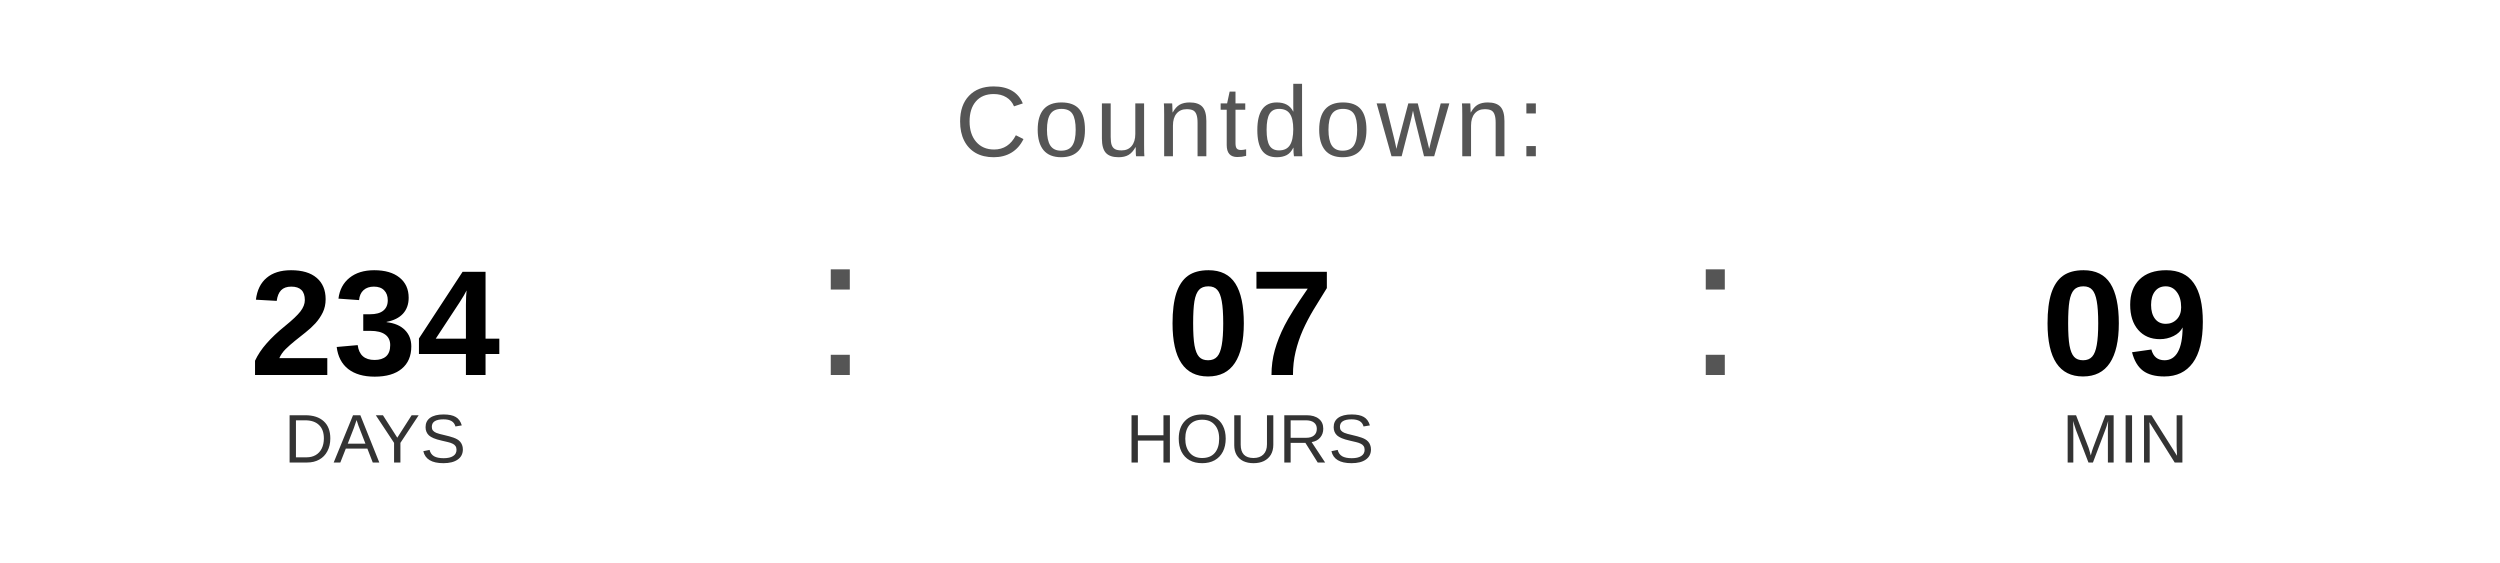
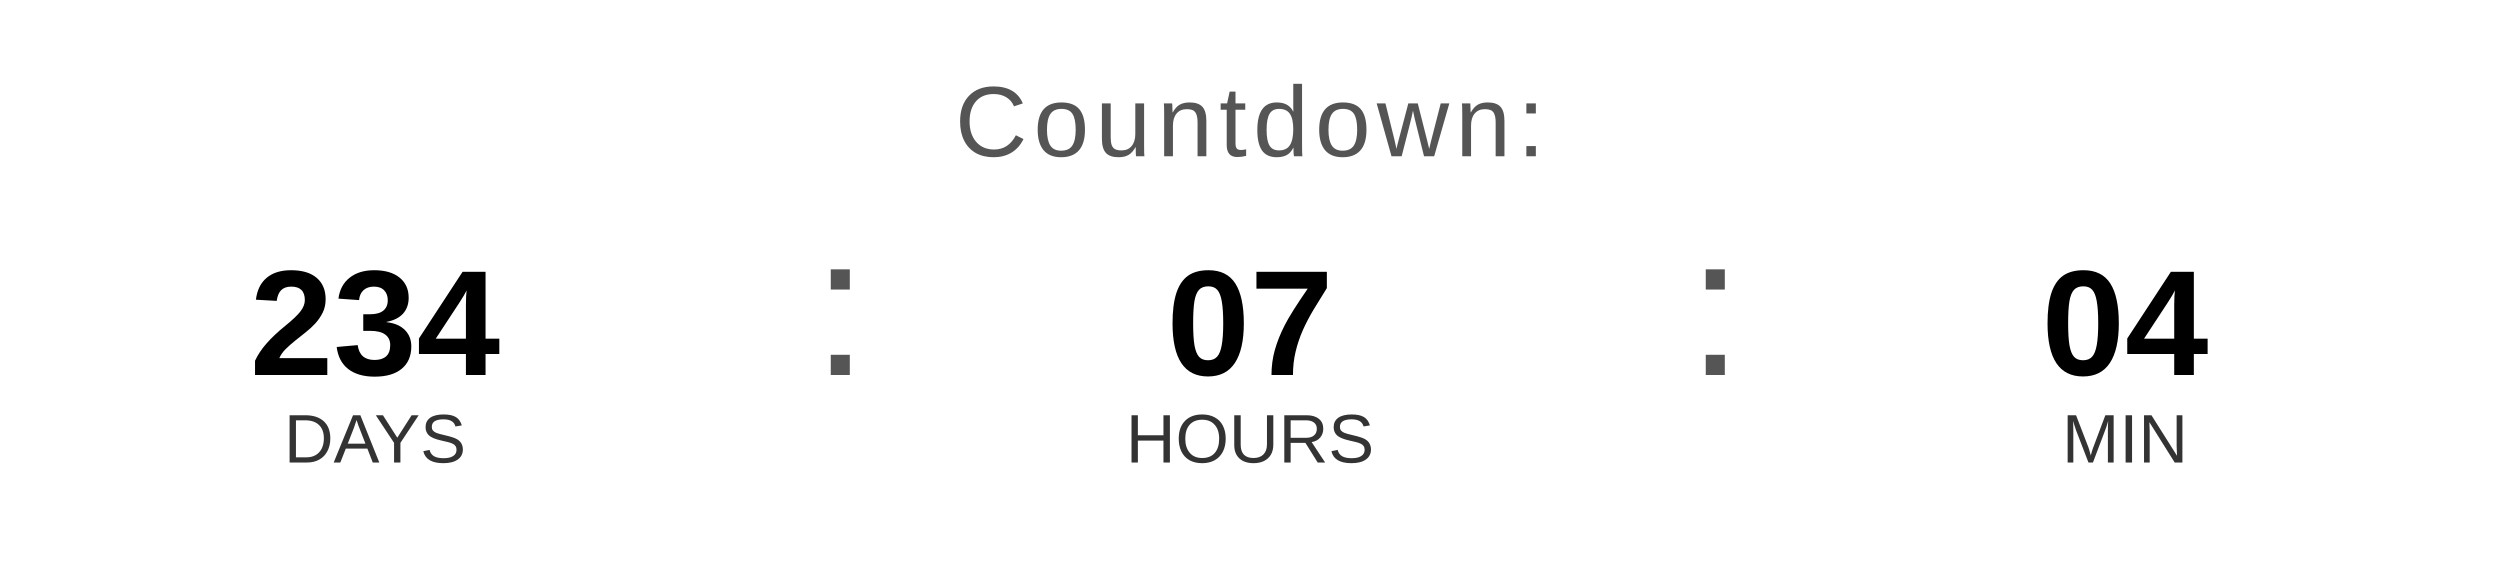
<svg xmlns="http://www.w3.org/2000/svg" width="400" height="90" viewBox="0 0 400 90">
  <text x="200" y="25" font-family="Arial, Helvetica, sans-serif" font-size="16" fill="#555555" text-anchor="middle" letter-spacing="1">
    Countdown:
  </text>
  <text x="60" y="60" font-family="Arial, Helvetica, sans-serif" font-size="24" font-weight="bold" fill="#000000" text-anchor="middle">234</text>
  <text x="60" y="74" font-family="Arial, Helvetica, sans-serif" font-size="11" fill="#333333" text-anchor="middle">DAYS</text>
  <text x="130" y="60" font-family="Arial, sans-serif" font-size="32" fill="#555555">:</text>
  <text x="200" y="60" font-family="Arial, Helvetica, sans-serif" font-size="24" font-weight="bold" fill="#000000" text-anchor="middle">07</text>
  <text x="200" y="74" font-family="Arial, Helvetica, sans-serif" font-size="11" fill="#333333" text-anchor="middle">HOURS</text>
  <text x="270" y="60" font-family="Arial, sans-serif" font-size="32" fill="#555555">:</text>
-   <text x="340" y="60" font-family="Arial, Helvetica, sans-serif" font-size="24" font-weight="bold" fill="#000000" text-anchor="middle">09</text>
+   <text x="340" y="60" font-family="Arial, Helvetica, sans-serif" font-size="24" font-weight="bold" fill="#000000" text-anchor="middle">04</text>
  <text x="340" y="74" font-family="Arial, Helvetica, sans-serif" font-size="11" fill="#333333" text-anchor="middle">MIN</text>
</svg>
